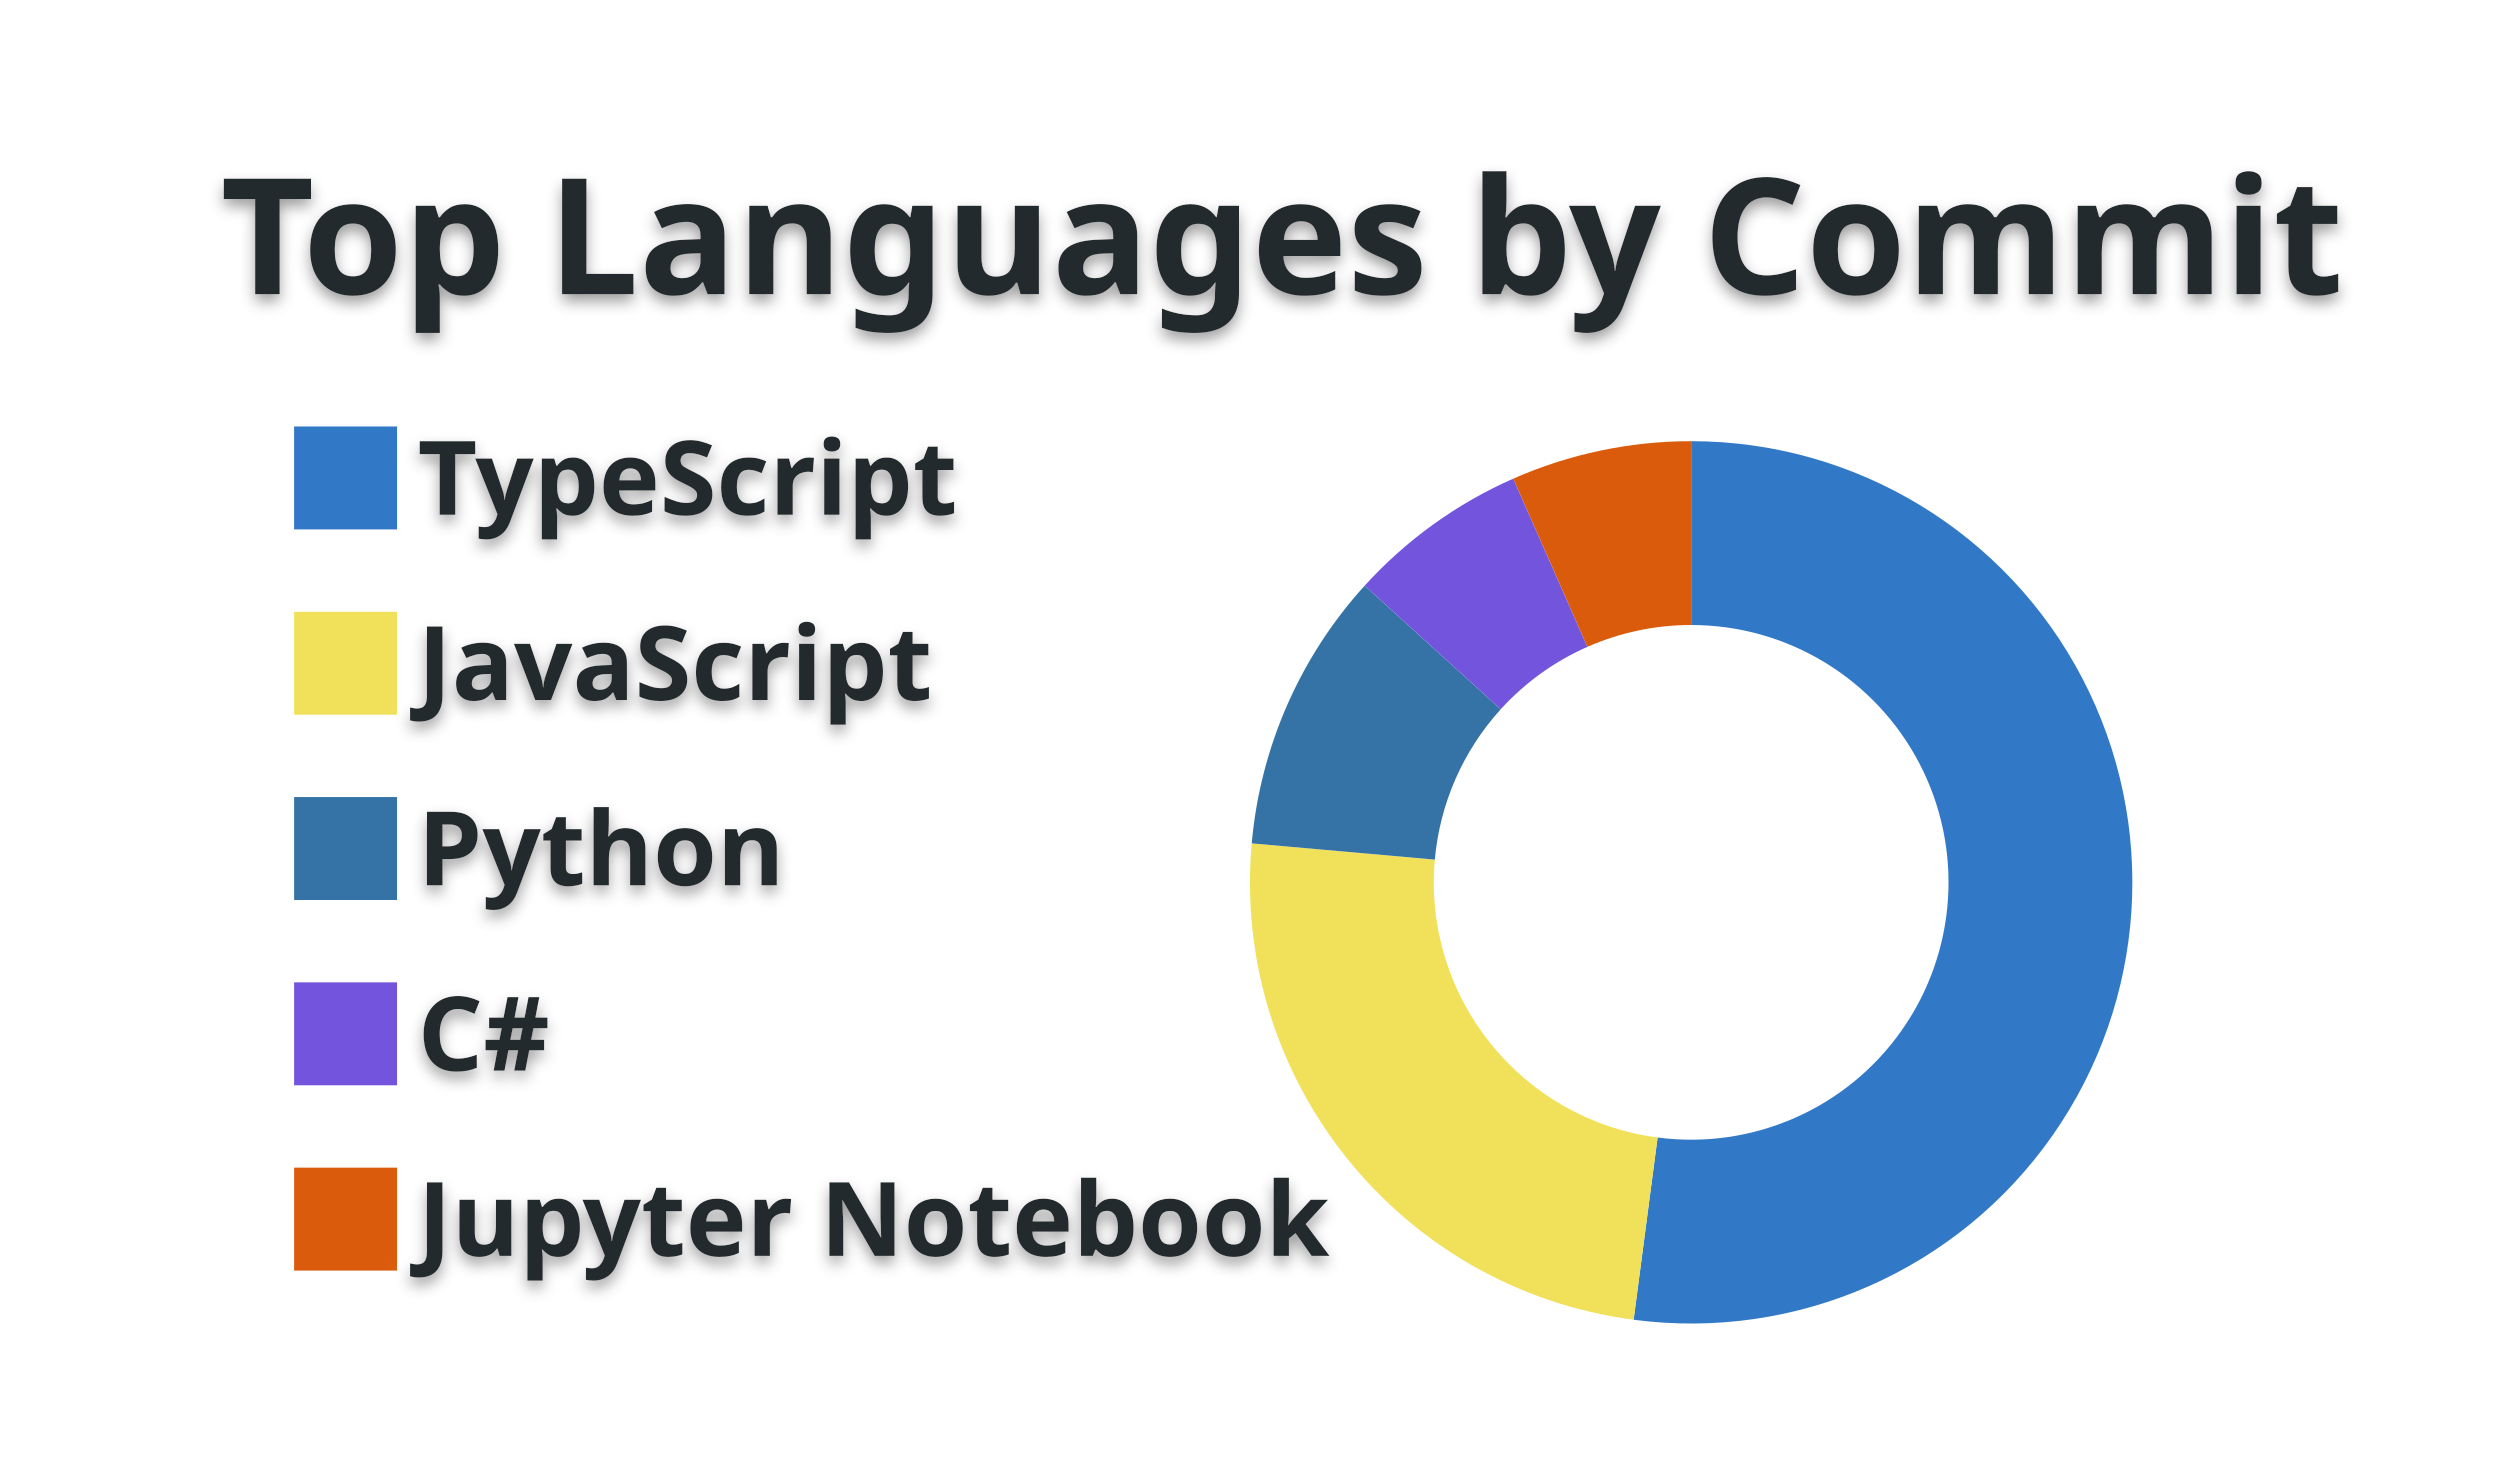
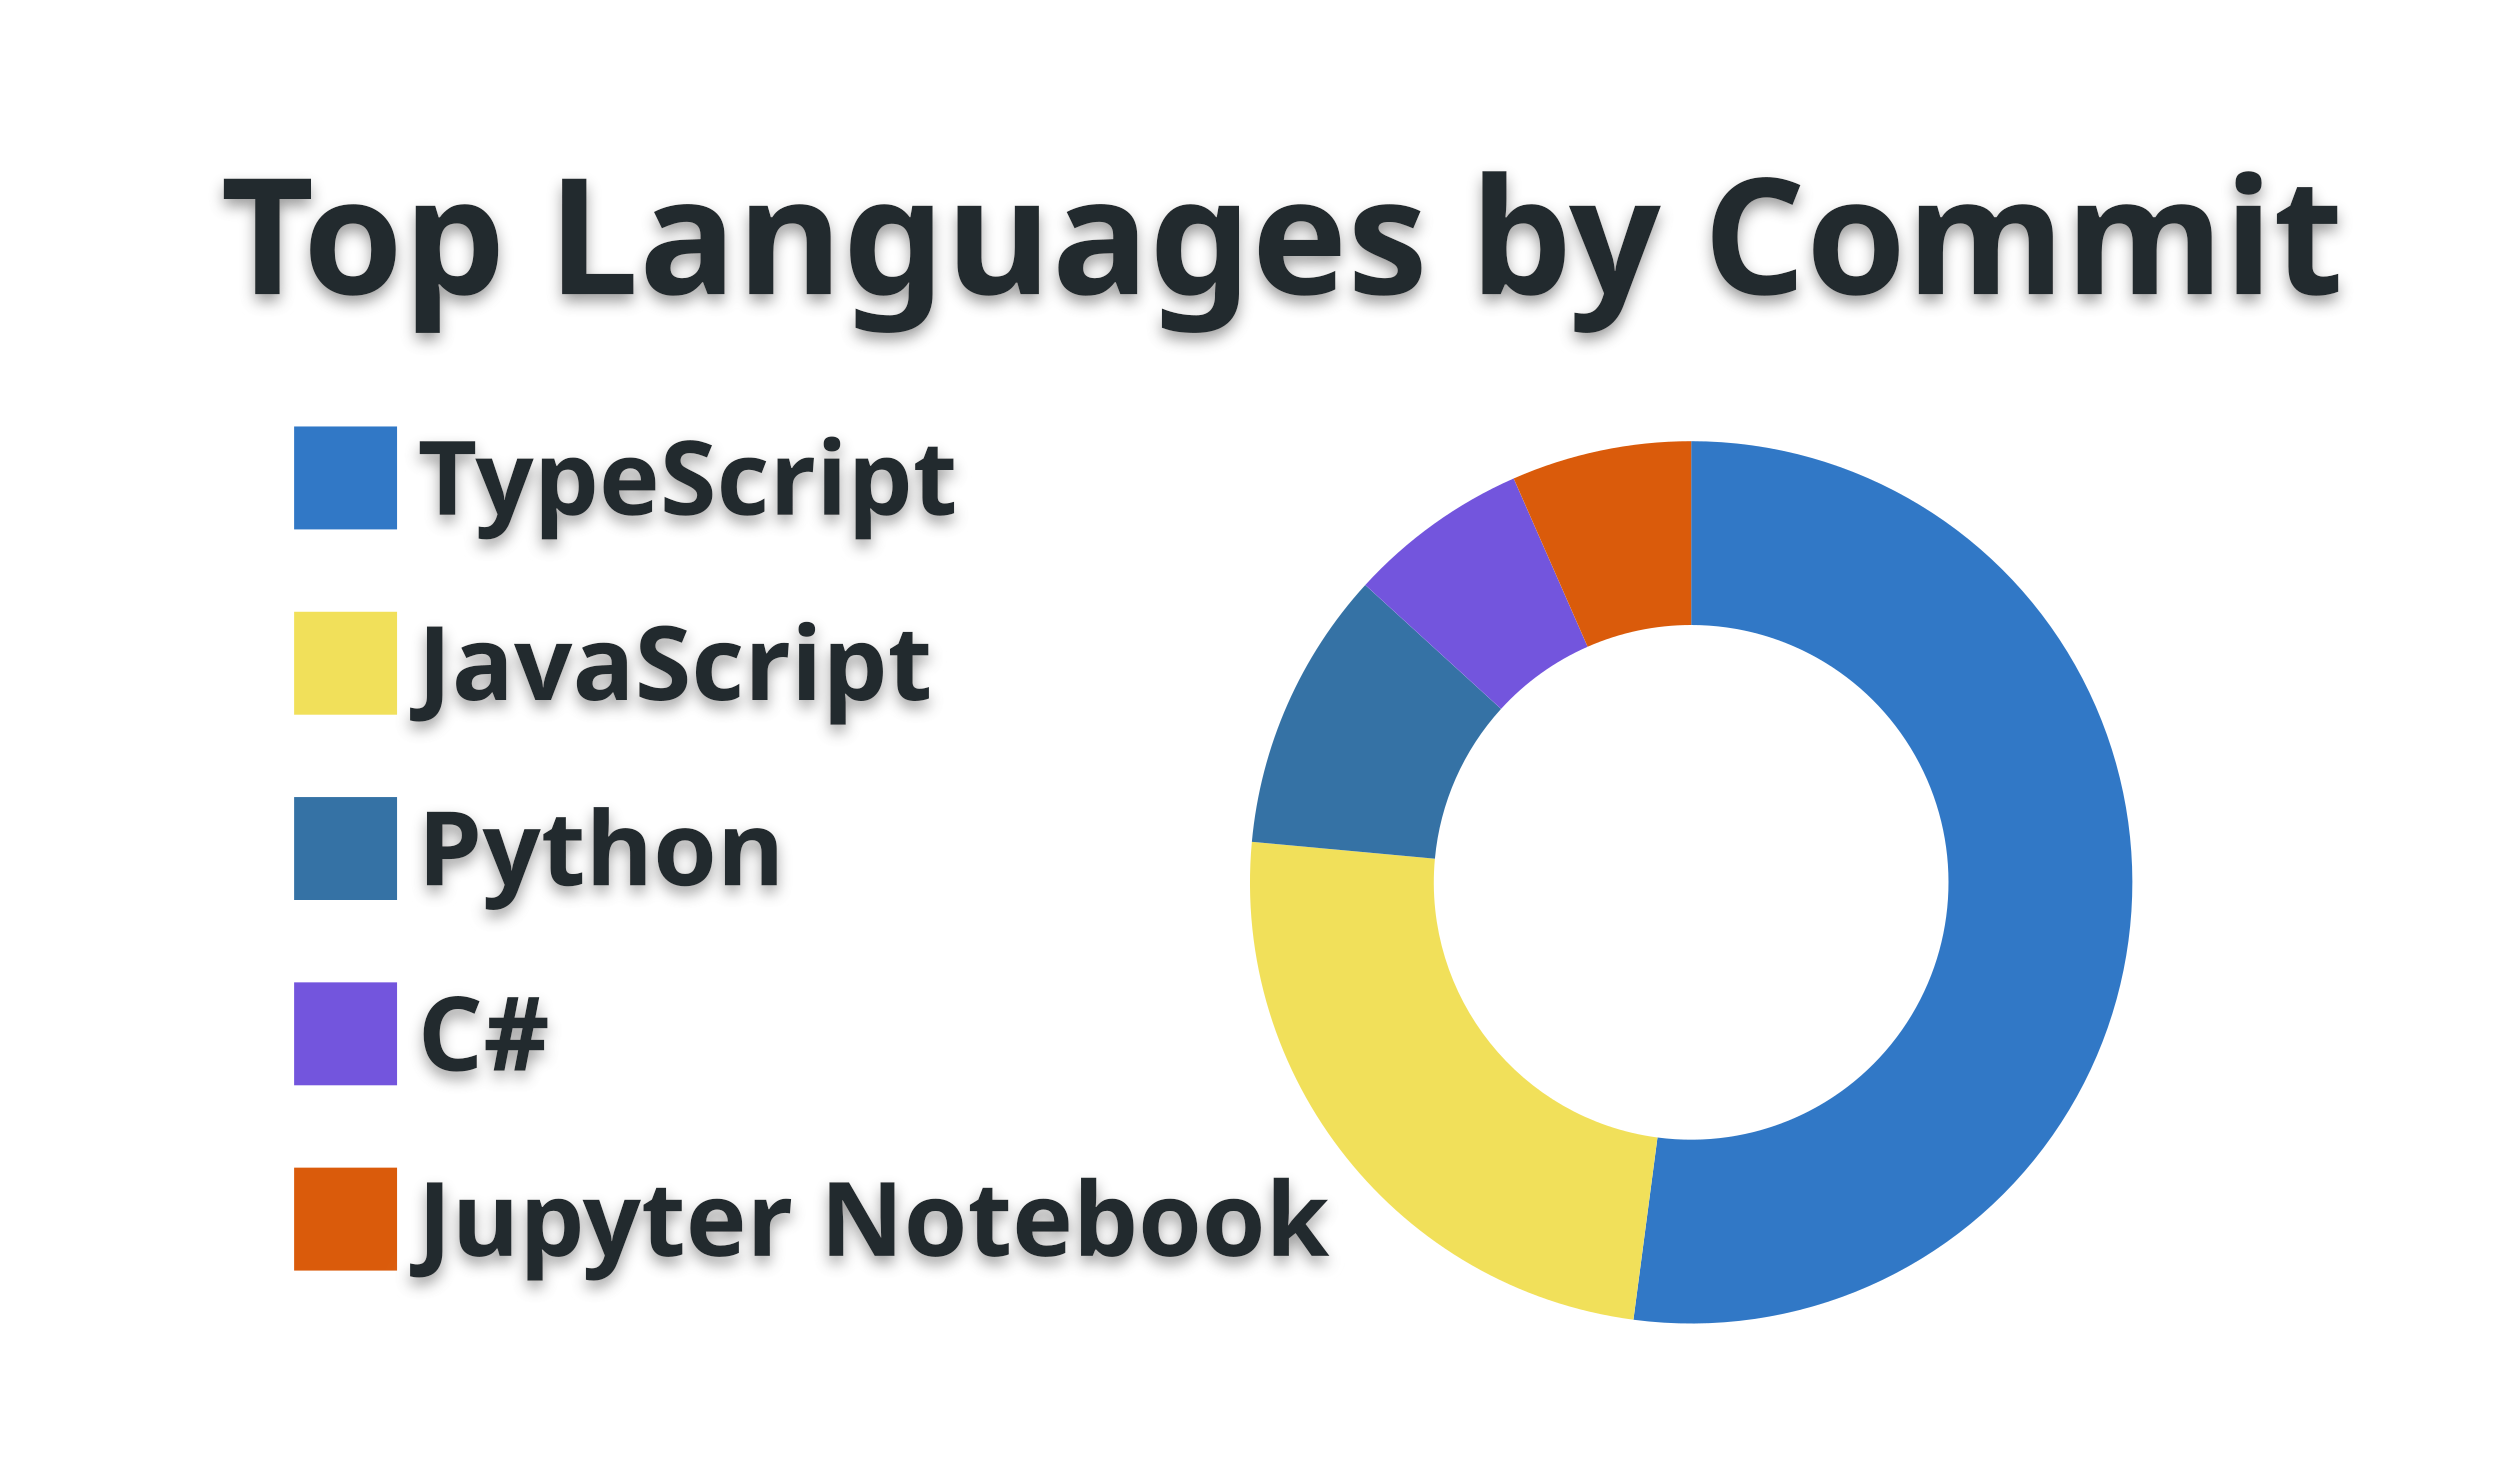
<svg xmlns="http://www.w3.org/2000/svg" width="340" height="200" viewBox="0 0 340 200">
  <style>* {
          font-family: 'Segoe UI', Ubuntu, "Helvetica Neue", Sans-Serif
        }
        text {
          font-weight: 600;
          filter: drop-shadow(0 1px 1px rgba(0, 0, 0, 0.65)) drop-shadow(0 0 1px rgba(255, 255, 255, 0.55));
        }</style>
  <g class="gpsc-root">
    <rect x="1" y="1" rx="5" ry="5" height="99%" width="99.412%" stroke="#000000" stroke-width="1" fill="#ffffff00" stroke-opacity="0" />
    <text x="30" y="40" class="gpsc-item" style="--gpsc-i: 0; font-size: 22px; fill: #24292e;">Top Languages by Commit</text>
    <g transform="translate(0,40)">
      <g transform="translate(40,0)">
        <rect y="18" width="14" height="14" class="gpsc-item" style="--gpsc-i: 0; stroke-width: 1px;" fill="#3178c6" stroke="#ffffff00" />
        <rect y="43.2" width="14" height="14" class="gpsc-item" style="--gpsc-i: 1; stroke-width: 1px;" fill="#f1e05a" stroke="#ffffff00" />
        <rect y="68.4" width="14" height="14" class="gpsc-item" style="--gpsc-i: 2; stroke-width: 1px;" fill="#3572A5" stroke="#ffffff00" />
        <rect y="93.6" width="14" height="14" class="gpsc-item" style="--gpsc-i: 3; stroke-width: 1px;" fill="#7355dd" stroke="#ffffff00" />
        <rect y="118.8" width="14" height="14" class="gpsc-item" style="--gpsc-i: 4; stroke-width: 1px;" fill="#DA5B0B" stroke="#ffffff00" />
        <text x="16.8" y="30" class="gpsc-item" style="--gpsc-i: 0; fill: #24292e; font-size: 14px;">TypeScript</text>
        <text x="16.8" y="55.2" class="gpsc-item" style="--gpsc-i: 1; fill: #24292e; font-size: 14px;">JavaScript</text>
        <text x="16.8" y="80.4" class="gpsc-item" style="--gpsc-i: 2; fill: #24292e; font-size: 14px;">Python</text>
        <text x="16.8" y="105.6" class="gpsc-item" style="--gpsc-i: 3; fill: #24292e; font-size: 14px;">C#</text>
        <text x="16.8" y="130.8" class="gpsc-item" style="--gpsc-i: 4; fill: #24292e; font-size: 14px;">Jupyter Notebook</text>
      </g>
      <g transform="translate( 230, 80 )">
        <g class="arc" style="--gpsc-i: 0;">
-           <path d="M3.67394039744206e-15,-60A60,60,0,1,1,-7.828,59.487L-4.566,34.701A35,35,0,1,0,2.1431318985078682e-15,-35Z" style="fill: #3178c6; stroke-width: 2px;" stroke="#ffffff00" />
+           <path d="M3.67394039744206e-15,-60A60,60,0,1,1,-7.858,59.483L-4.584,34.699A35,35,0,1,0,2.1431318985078682e-15,-35Z" style="fill: #3178c6; stroke-width: 2px;" stroke="#ffffff00" />
        </g>
        <g class="arc" style="--gpsc-i: 1;">
-           <path d="M-7.828,59.487A60,60,0,0,1,-59.765,-5.301L-34.863,-3.092A35,35,0,0,0,-4.566,34.701Z" style="fill: #f1e05a; stroke-width: 2px;" stroke="#ffffff00" />
+           <path d="M-7.858,59.483A60,60,0,0,1,-59.746,-5.512L-34.852,-3.215A35,35,0,0,0,-4.584,34.699Z" style="fill: #f1e05a; stroke-width: 2px;" stroke="#ffffff00" />
        </g>
        <g class="arc" style="--gpsc-i: 2;">
-           <path d="M-59.765,-5.301A60,60,0,0,1,-44.408,-40.348L-25.904,-23.536A35,35,0,0,0,-34.863,-3.092Z" style="fill: #3572A5; stroke-width: 2px;" stroke="#ffffff00" />
+           <path d="M-59.746,-5.512A60,60,0,0,1,-44.324,-40.44L-25.856,-23.59A35,35,0,0,0,-34.852,-3.215Z" style="fill: #3572A5; stroke-width: 2px;" stroke="#ffffff00" />
        </g>
        <g class="arc" style="--gpsc-i: 3;">
-           <path d="M-44.408,-40.348A60,60,0,0,1,-24.198,-54.904L-14.116,-32.027A35,35,0,0,0,-25.904,-23.536Z" style="fill: #7355dd; stroke-width: 2px;" stroke="#ffffff00" />
+           <path d="M-44.324,-40.44A60,60,0,0,1,-24.142,-54.929L-14.083,-32.042A35,35,0,0,0,-25.856,-23.59Z" style="fill: #7355dd; stroke-width: 2px;" stroke="#ffffff00" />
        </g>
        <g class="arc" style="--gpsc-i: 4;">
-           <path d="M-24.198,-54.904A60,60,0,0,1,-1.1021821192326178e-14,-60L-6.429395695523604e-15,-35A35,35,0,0,0,-14.116,-32.027Z" style="fill: #DA5B0B; stroke-width: 2px;" stroke="#ffffff00" />
+           <path d="M-24.142,-54.929A60,60,0,0,1,-1.1021821192326178e-14,-60L-6.429395695523604e-15,-35A35,35,0,0,0,-14.083,-32.042Z" style="fill: #DA5B0B; stroke-width: 2px;" stroke="#ffffff00" />
        </g>
      </g>
    </g>
  </g>
</svg>
